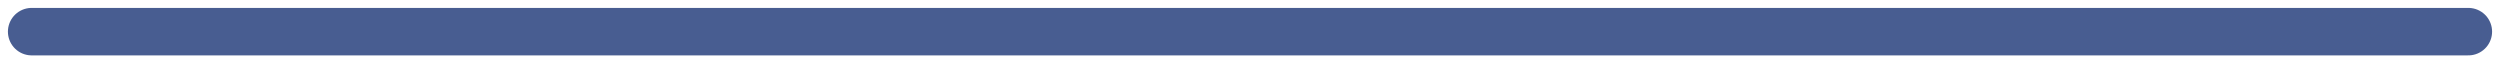
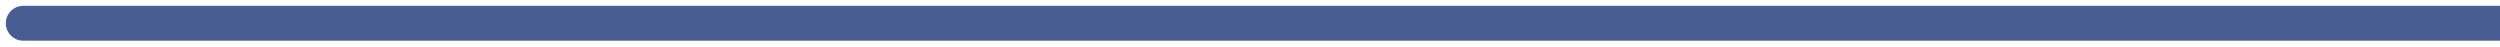
- <svg xmlns="http://www.w3.org/2000/svg" width="158" height="4" viewBox="0 0 158 4" fill="none">
-   <path d="M2 2L156 2" stroke="#485D91" stroke-width="3" stroke-linecap="round" />
+ <svg xmlns="http://www.w3.org/2000/svg" width="215" height="4" viewBox="0 0 215 4" fill="none">
+   <path d="M2 2L215 2" stroke="#485D91" stroke-width="3" stroke-linecap="round" />
</svg>
